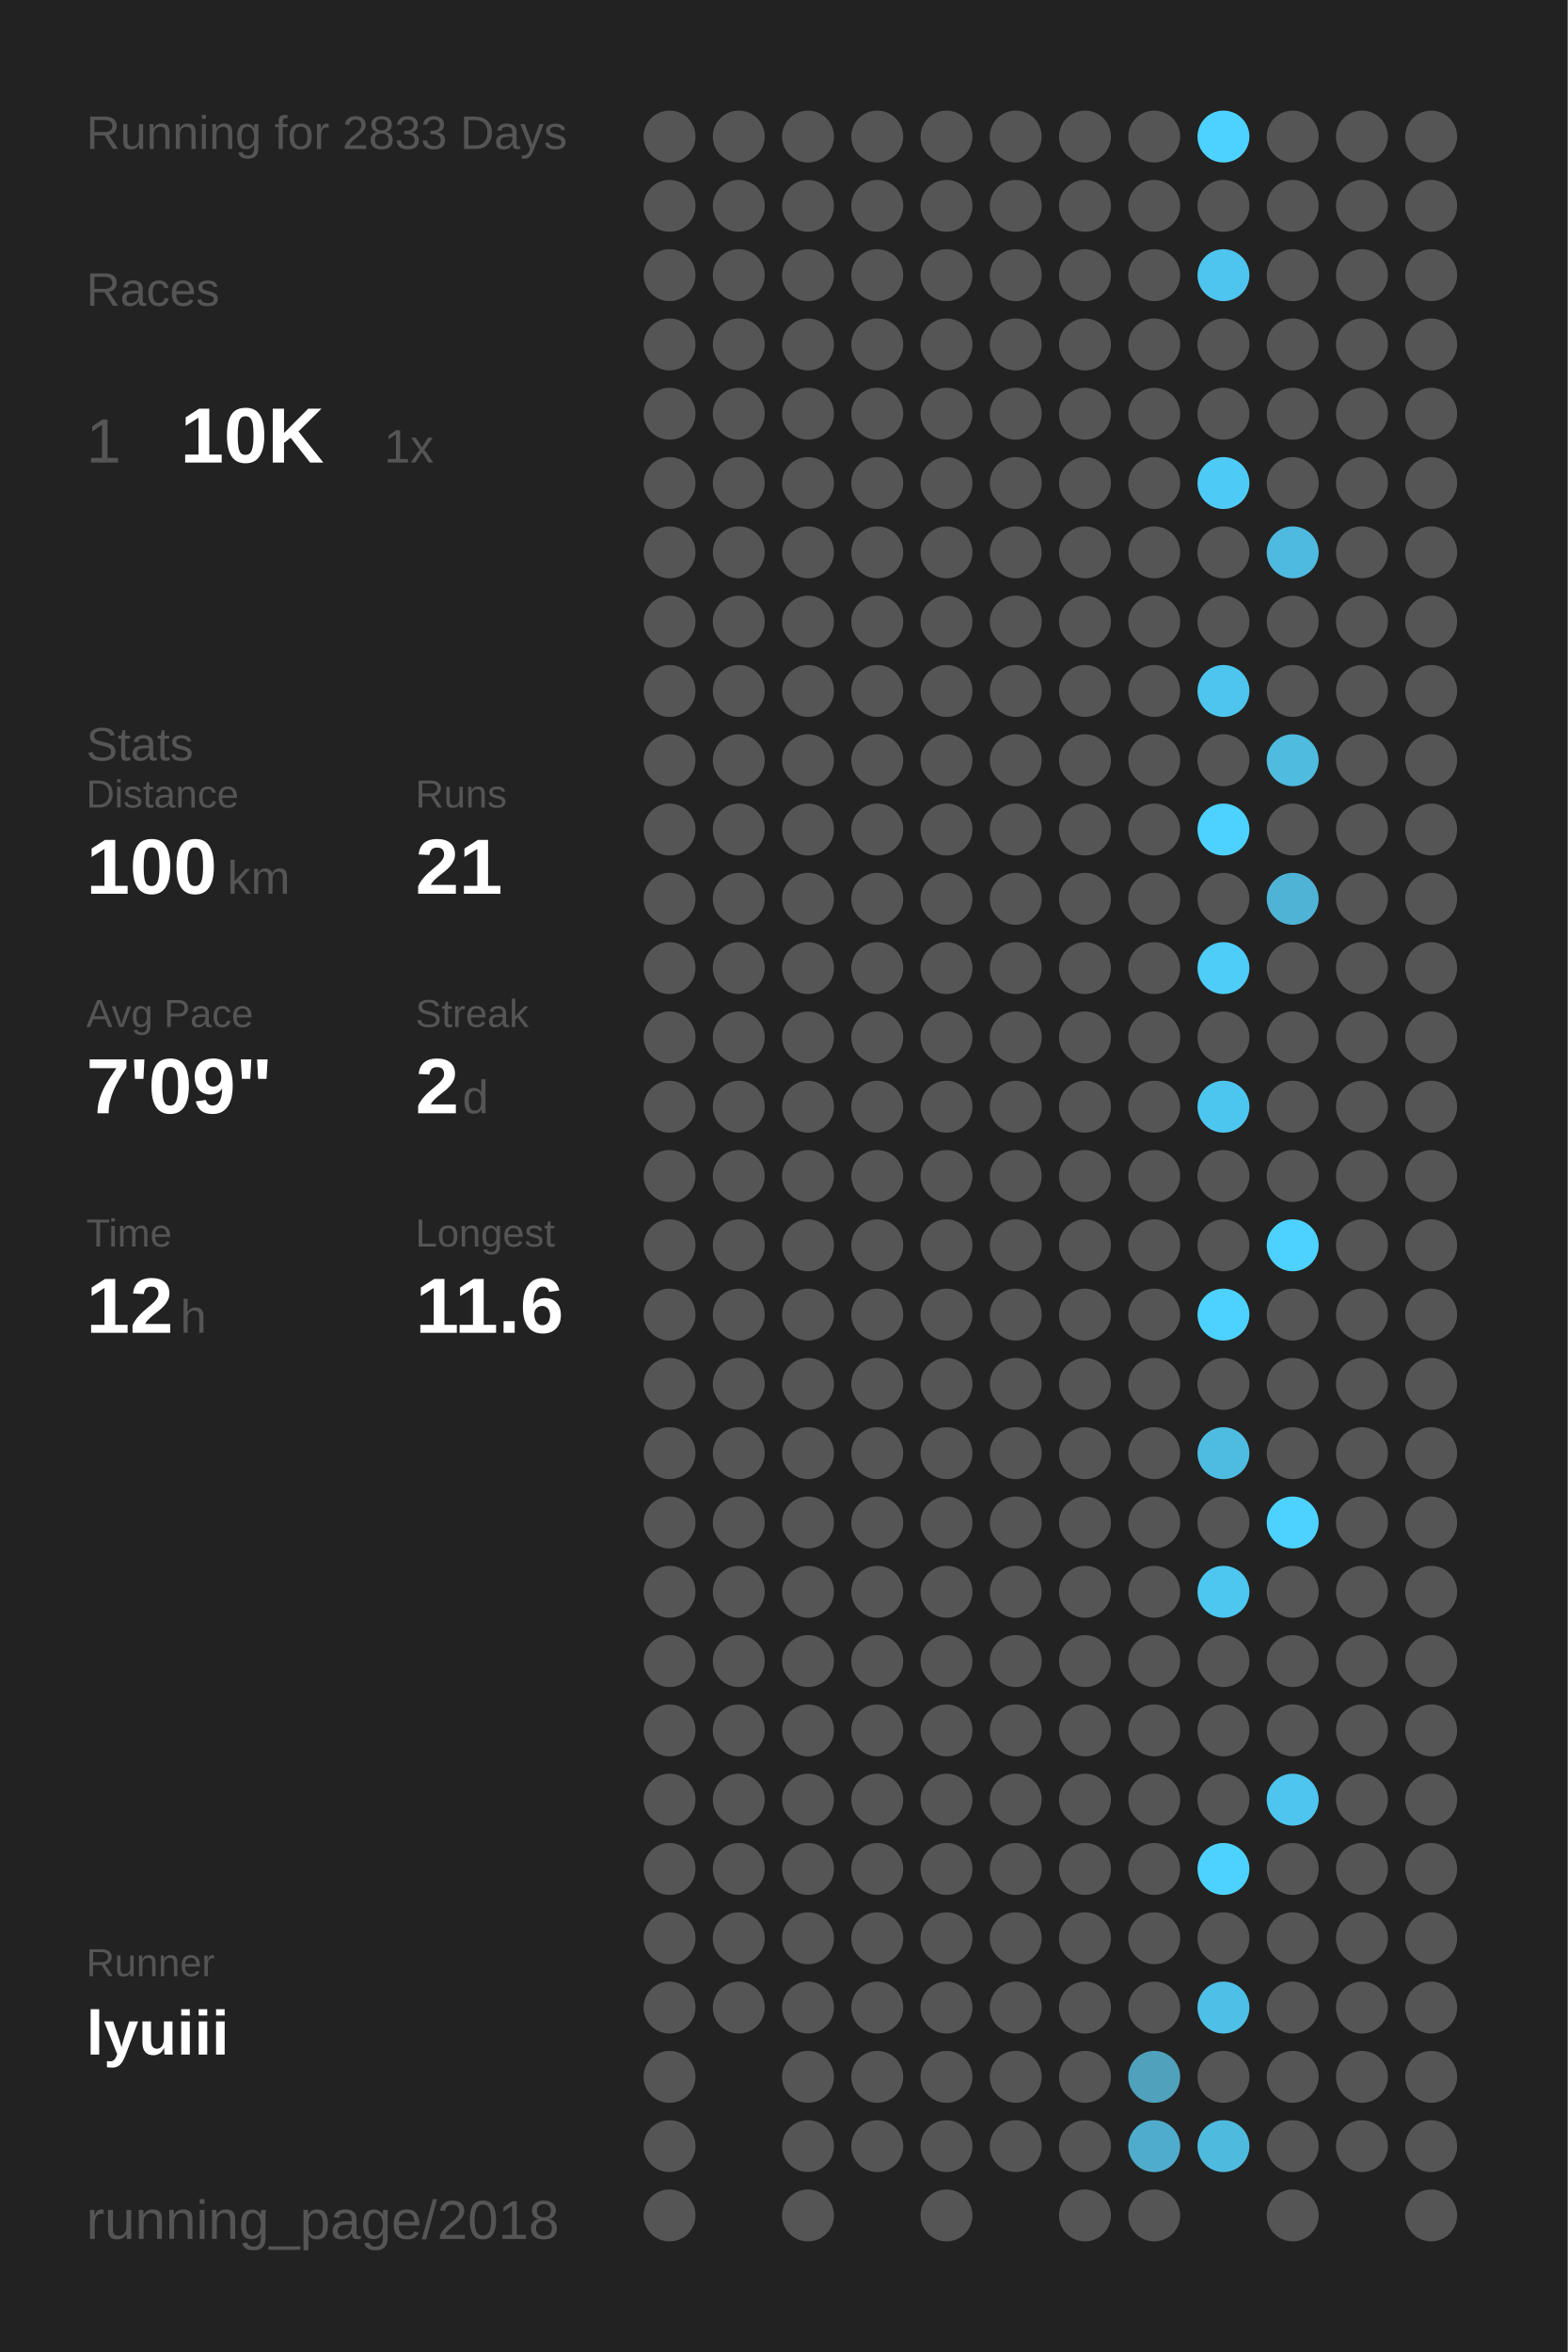
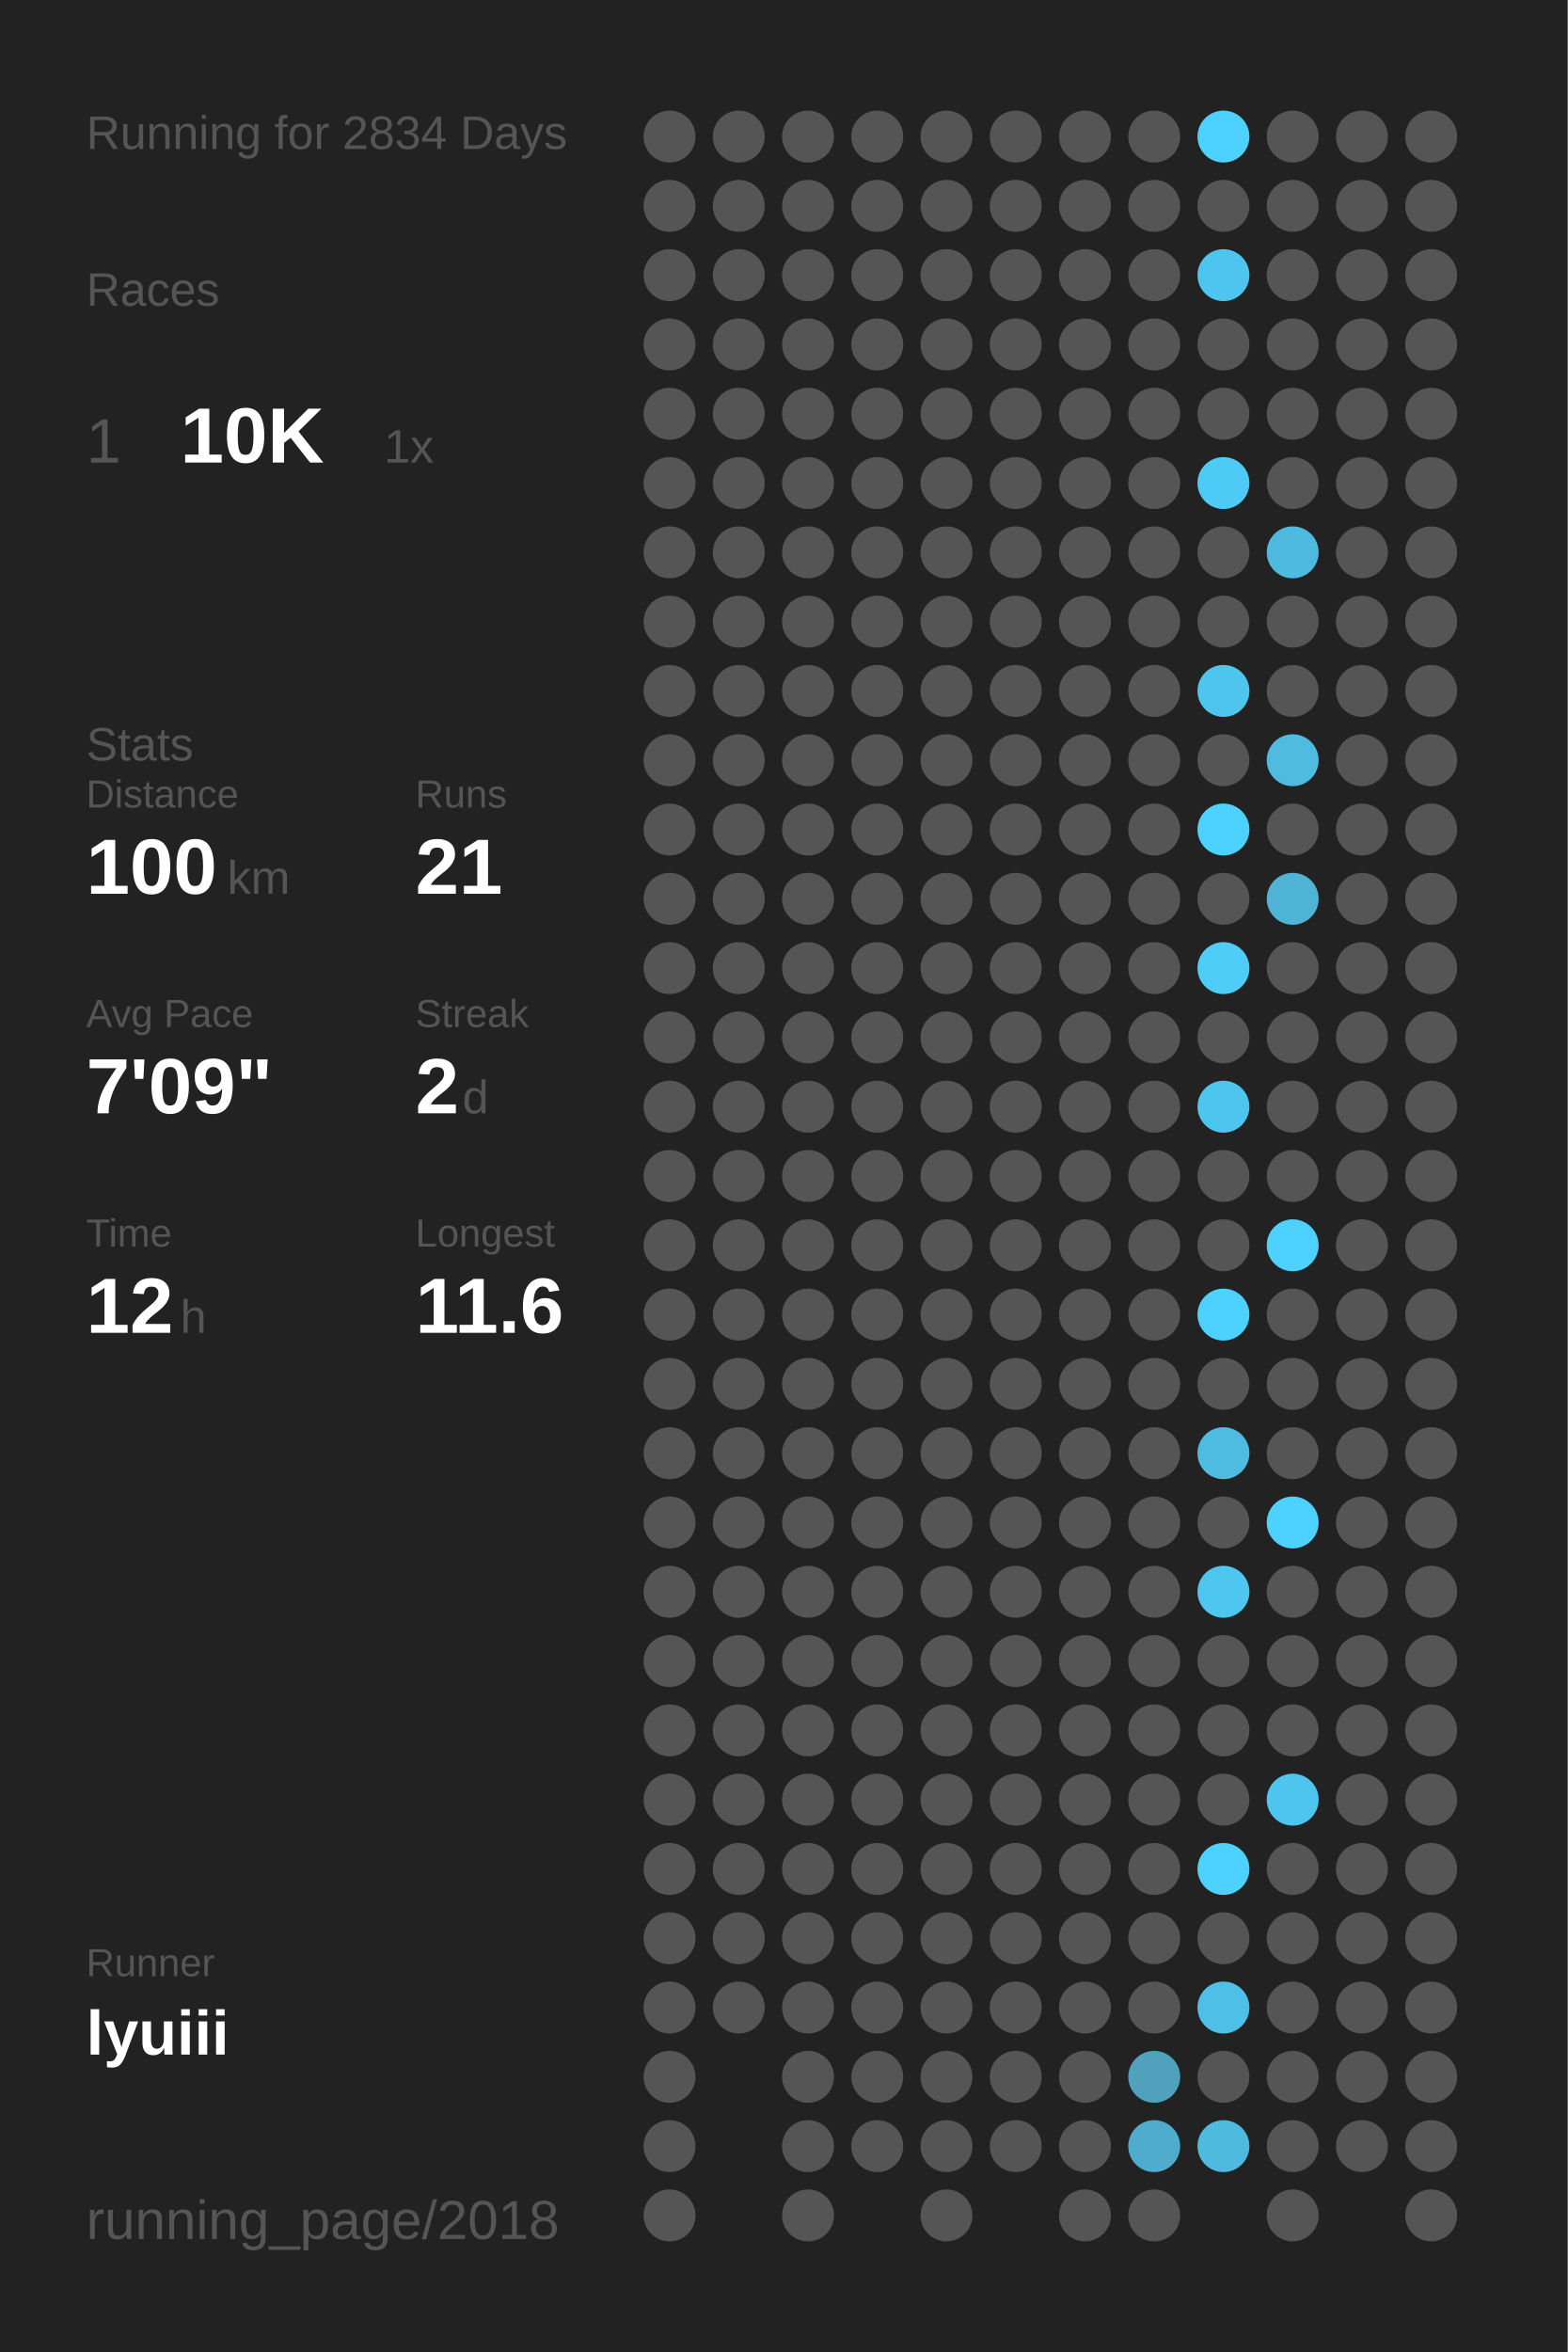
<svg xmlns="http://www.w3.org/2000/svg" baseProfile="full" height="300mm" version="1.1" viewBox="0,0,200,300" width="200mm">
  <defs />
  <rect fill="#222222" height="300" width="200" x="0" y="0" />
-   <text fill="#555555" style="font-size:6px; font-family:Arial;" x="11" y="19">Running for 2833 Days</text>
+   <text fill="#555555" style="font-size:6px; font-family:Arial;" x="11" y="19">Running for 2834 Days</text>
  <text fill="#555555" style="font-size:6px; font-family:Arial;" x="11" y="39">Races</text>
  <text fill="#555555" style="font-size:8px; font-family:Arial;" x="11" y="59">1</text>
  <text fill="#FFFFFF" style="font-size:10px; font-family:Arial; font-weight:bold;" x="23" y="59">10K</text>
  <text fill="#555555" style="font-size:6px; font-family:Arial;" x="49" y="59">1x</text>
  <text fill="#555555" style="font-size:6px; font-family:Arial;" x="11" y="97">Stats</text>
  <text fill="#555555" style="font-size:5px; font-family:Arial;" x="11" y="103">Distance</text>
  <text fill="#FFFFFF" style="font-size:10px; font-family:Arial; font-weight:bold;" x="11" y="114">100</text>
  <text fill="#555555" style="font-size:6px; font-family:Arial;" x="29" y="114">km</text>
  <text fill="#555555" style="font-size:5px; font-family:Arial;" x="53" y="103">Runs</text>
  <text fill="#FFFFFF" style="font-size:10px; font-family:Arial; font-weight:bold;" x="53" y="114">21</text>
  <text fill="#555555" style="font-size:5px; font-family:Arial;" x="11" y="131">Avg Pace</text>
  <text fill="#FFFFFF" style="font-size:10px; font-family:Arial; font-weight:bold;" x="11" y="142">7'09"</text>
  <text fill="#555555" style="font-size:5px; font-family:Arial;" x="53" y="131">Streak</text>
  <text fill="#FFFFFF" style="font-size:10px; font-family:Arial; font-weight:bold;" x="53" y="142">2</text>
  <text fill="#555555" style="font-size:6px; font-family:Arial;" x="59" y="142">d</text>
  <text fill="#555555" style="font-size:5px; font-family:Arial;" x="11" y="159">Time</text>
  <text fill="#FFFFFF" style="font-size:10px; font-family:Arial; font-weight:bold;" x="11" y="170">12</text>
  <text fill="#555555" style="font-size:6px; font-family:Arial;" x="23" y="170">h</text>
  <text fill="#555555" style="font-size:5px; font-family:Arial;" x="53" y="159">Longest</text>
  <text fill="#FFFFFF" style="font-size:10px; font-family:Arial; font-weight:bold;" x="53" y="170">11.6</text>
  <text fill="#555555" style="font-size:5px; font-family:Arial;" x="11" y="252.065">Runner</text>
  <text fill="#FFFFFF" style="font-size:8px; font-family:Arial; font-weight:bold;" x="11" y="262.065">lyuiii</text>
  <text fill="#555555" style="font-size:7px; font-family:Arial;" x="11" y="285.581">running_page/2018</text>
  <circle cx="85.417" cy="17.419" fill="#555555" r="3.312" />
  <circle cx="85.417" cy="26.258" fill="#555555" r="3.312" />
  <circle cx="85.417" cy="35.097" fill="#555555" r="3.312" />
  <circle cx="85.417" cy="43.935" fill="#555555" r="3.312" />
  <circle cx="85.417" cy="52.774" fill="#555555" r="3.312" />
  <circle cx="85.417" cy="61.613" fill="#555555" r="3.312" />
  <circle cx="85.417" cy="70.452" fill="#555555" r="3.312" />
  <circle cx="85.417" cy="79.29" fill="#555555" r="3.312" />
  <circle cx="85.417" cy="88.129" fill="#555555" r="3.312" />
  <circle cx="85.417" cy="96.968" fill="#555555" r="3.312" />
  <circle cx="85.417" cy="105.806" fill="#555555" r="3.312" />
  <circle cx="85.417" cy="114.645" fill="#555555" r="3.312" />
  <circle cx="85.417" cy="123.484" fill="#555555" r="3.312" />
  <circle cx="85.417" cy="132.323" fill="#555555" r="3.312" />
  <circle cx="85.417" cy="141.161" fill="#555555" r="3.312" />
  <circle cx="85.417" cy="150" fill="#555555" r="3.312" />
  <circle cx="85.417" cy="158.839" fill="#555555" r="3.312" />
  <circle cx="85.417" cy="167.677" fill="#555555" r="3.312" />
  <circle cx="85.417" cy="176.516" fill="#555555" r="3.312" />
  <circle cx="85.417" cy="185.355" fill="#555555" r="3.312" />
  <circle cx="85.417" cy="194.194" fill="#555555" r="3.312" />
  <circle cx="85.417" cy="203.032" fill="#555555" r="3.312" />
  <circle cx="85.417" cy="211.871" fill="#555555" r="3.312" />
  <circle cx="85.417" cy="220.71" fill="#555555" r="3.312" />
  <circle cx="85.417" cy="229.548" fill="#555555" r="3.312" />
  <circle cx="85.417" cy="238.387" fill="#555555" r="3.312" />
  <circle cx="85.417" cy="247.226" fill="#555555" r="3.312" />
  <circle cx="85.417" cy="256.065" fill="#555555" r="3.312" />
  <circle cx="85.417" cy="264.903" fill="#555555" r="3.312" />
  <circle cx="85.417" cy="273.742" fill="#555555" r="3.312" />
  <circle cx="85.417" cy="282.581" fill="#555555" r="3.312" />
  <circle cx="94.25" cy="17.419" fill="#555555" r="3.312" />
  <circle cx="94.25" cy="26.258" fill="#555555" r="3.312" />
  <circle cx="94.25" cy="35.097" fill="#555555" r="3.312" />
  <circle cx="94.25" cy="43.935" fill="#555555" r="3.312" />
  <circle cx="94.25" cy="52.774" fill="#555555" r="3.312" />
  <circle cx="94.25" cy="61.613" fill="#555555" r="3.312" />
  <circle cx="94.25" cy="70.452" fill="#555555" r="3.312" />
  <circle cx="94.25" cy="79.29" fill="#555555" r="3.312" />
  <circle cx="94.25" cy="88.129" fill="#555555" r="3.312" />
  <circle cx="94.25" cy="96.968" fill="#555555" r="3.312" />
  <circle cx="94.25" cy="105.806" fill="#555555" r="3.312" />
  <circle cx="94.25" cy="114.645" fill="#555555" r="3.312" />
  <circle cx="94.25" cy="123.484" fill="#555555" r="3.312" />
  <circle cx="94.25" cy="132.323" fill="#555555" r="3.312" />
  <circle cx="94.25" cy="141.161" fill="#555555" r="3.312" />
  <circle cx="94.25" cy="150" fill="#555555" r="3.312" />
  <circle cx="94.25" cy="158.839" fill="#555555" r="3.312" />
  <circle cx="94.25" cy="167.677" fill="#555555" r="3.312" />
  <circle cx="94.25" cy="176.516" fill="#555555" r="3.312" />
  <circle cx="94.25" cy="185.355" fill="#555555" r="3.312" />
  <circle cx="94.25" cy="194.194" fill="#555555" r="3.312" />
  <circle cx="94.25" cy="203.032" fill="#555555" r="3.312" />
  <circle cx="94.25" cy="211.871" fill="#555555" r="3.312" />
  <circle cx="94.25" cy="220.71" fill="#555555" r="3.312" />
  <circle cx="94.25" cy="229.548" fill="#555555" r="3.312" />
  <circle cx="94.25" cy="238.387" fill="#555555" r="3.312" />
  <circle cx="94.25" cy="247.226" fill="#555555" r="3.312" />
  <circle cx="94.25" cy="256.065" fill="#555555" r="3.312" />
  <circle cx="103.083" cy="17.419" fill="#555555" r="3.312" />
  <circle cx="103.083" cy="26.258" fill="#555555" r="3.312" />
  <circle cx="103.083" cy="35.097" fill="#555555" r="3.312" />
  <circle cx="103.083" cy="43.935" fill="#555555" r="3.312" />
  <circle cx="103.083" cy="52.774" fill="#555555" r="3.312" />
  <circle cx="103.083" cy="61.613" fill="#555555" r="3.312" />
  <circle cx="103.083" cy="70.452" fill="#555555" r="3.312" />
  <circle cx="103.083" cy="79.29" fill="#555555" r="3.312" />
  <circle cx="103.083" cy="88.129" fill="#555555" r="3.312" />
  <circle cx="103.083" cy="96.968" fill="#555555" r="3.312" />
  <circle cx="103.083" cy="105.806" fill="#555555" r="3.312" />
  <circle cx="103.083" cy="114.645" fill="#555555" r="3.312" />
  <circle cx="103.083" cy="123.484" fill="#555555" r="3.312" />
  <circle cx="103.083" cy="132.323" fill="#555555" r="3.312" />
  <circle cx="103.083" cy="141.161" fill="#555555" r="3.312" />
  <circle cx="103.083" cy="150" fill="#555555" r="3.312" />
  <circle cx="103.083" cy="158.839" fill="#555555" r="3.312" />
  <circle cx="103.083" cy="167.677" fill="#555555" r="3.312" />
  <circle cx="103.083" cy="176.516" fill="#555555" r="3.312" />
  <circle cx="103.083" cy="185.355" fill="#555555" r="3.312" />
  <circle cx="103.083" cy="194.194" fill="#555555" r="3.312" />
  <circle cx="103.083" cy="203.032" fill="#555555" r="3.312" />
  <circle cx="103.083" cy="211.871" fill="#555555" r="3.312" />
  <circle cx="103.083" cy="220.71" fill="#555555" r="3.312" />
  <circle cx="103.083" cy="229.548" fill="#555555" r="3.312" />
  <circle cx="103.083" cy="238.387" fill="#555555" r="3.312" />
  <circle cx="103.083" cy="247.226" fill="#555555" r="3.312" />
  <circle cx="103.083" cy="256.065" fill="#555555" r="3.312" />
  <circle cx="103.083" cy="264.903" fill="#555555" r="3.312" />
  <circle cx="103.083" cy="273.742" fill="#555555" r="3.312" />
  <circle cx="103.083" cy="282.581" fill="#555555" r="3.312" />
  <circle cx="111.917" cy="17.419" fill="#555555" r="3.312" />
  <circle cx="111.917" cy="26.258" fill="#555555" r="3.312" />
  <circle cx="111.917" cy="35.097" fill="#555555" r="3.312" />
  <circle cx="111.917" cy="43.935" fill="#555555" r="3.312" />
  <circle cx="111.917" cy="52.774" fill="#555555" r="3.312" />
  <circle cx="111.917" cy="61.613" fill="#555555" r="3.312" />
  <circle cx="111.917" cy="70.452" fill="#555555" r="3.312" />
  <circle cx="111.917" cy="79.29" fill="#555555" r="3.312" />
  <circle cx="111.917" cy="88.129" fill="#555555" r="3.312" />
  <circle cx="111.917" cy="96.968" fill="#555555" r="3.312" />
  <circle cx="111.917" cy="105.806" fill="#555555" r="3.312" />
  <circle cx="111.917" cy="114.645" fill="#555555" r="3.312" />
  <circle cx="111.917" cy="123.484" fill="#555555" r="3.312" />
  <circle cx="111.917" cy="132.323" fill="#555555" r="3.312" />
  <circle cx="111.917" cy="141.161" fill="#555555" r="3.312" />
  <circle cx="111.917" cy="150" fill="#555555" r="3.312" />
  <circle cx="111.917" cy="158.839" fill="#555555" r="3.312" />
  <circle cx="111.917" cy="167.677" fill="#555555" r="3.312" />
  <circle cx="111.917" cy="176.516" fill="#555555" r="3.312" />
  <circle cx="111.917" cy="185.355" fill="#555555" r="3.312" />
  <circle cx="111.917" cy="194.194" fill="#555555" r="3.312" />
  <circle cx="111.917" cy="203.032" fill="#555555" r="3.312" />
  <circle cx="111.917" cy="211.871" fill="#555555" r="3.312" />
  <circle cx="111.917" cy="220.71" fill="#555555" r="3.312" />
  <circle cx="111.917" cy="229.548" fill="#555555" r="3.312" />
  <circle cx="111.917" cy="238.387" fill="#555555" r="3.312" />
  <circle cx="111.917" cy="247.226" fill="#555555" r="3.312" />
  <circle cx="111.917" cy="256.065" fill="#555555" r="3.312" />
  <circle cx="111.917" cy="264.903" fill="#555555" r="3.312" />
  <circle cx="111.917" cy="273.742" fill="#555555" r="3.312" />
  <circle cx="120.75" cy="17.419" fill="#555555" r="3.312" />
  <circle cx="120.75" cy="26.258" fill="#555555" r="3.312" />
  <circle cx="120.75" cy="35.097" fill="#555555" r="3.312" />
  <circle cx="120.75" cy="43.935" fill="#555555" r="3.312" />
  <circle cx="120.75" cy="52.774" fill="#555555" r="3.312" />
  <circle cx="120.75" cy="61.613" fill="#555555" r="3.312" />
  <circle cx="120.75" cy="70.452" fill="#555555" r="3.312" />
  <circle cx="120.75" cy="79.29" fill="#555555" r="3.312" />
  <circle cx="120.75" cy="88.129" fill="#555555" r="3.312" />
  <circle cx="120.75" cy="96.968" fill="#555555" r="3.312" />
  <circle cx="120.75" cy="105.806" fill="#555555" r="3.312" />
  <circle cx="120.75" cy="114.645" fill="#555555" r="3.312" />
  <circle cx="120.75" cy="123.484" fill="#555555" r="3.312" />
  <circle cx="120.75" cy="132.323" fill="#555555" r="3.312" />
  <circle cx="120.75" cy="141.161" fill="#555555" r="3.312" />
  <circle cx="120.75" cy="150" fill="#555555" r="3.312" />
  <circle cx="120.75" cy="158.839" fill="#555555" r="3.312" />
  <circle cx="120.75" cy="167.677" fill="#555555" r="3.312" />
  <circle cx="120.75" cy="176.516" fill="#555555" r="3.312" />
  <circle cx="120.75" cy="185.355" fill="#555555" r="3.312" />
  <circle cx="120.75" cy="194.194" fill="#555555" r="3.312" />
  <circle cx="120.75" cy="203.032" fill="#555555" r="3.312" />
  <circle cx="120.75" cy="211.871" fill="#555555" r="3.312" />
  <circle cx="120.75" cy="220.71" fill="#555555" r="3.312" />
  <circle cx="120.75" cy="229.548" fill="#555555" r="3.312" />
  <circle cx="120.75" cy="238.387" fill="#555555" r="3.312" />
  <circle cx="120.75" cy="247.226" fill="#555555" r="3.312" />
  <circle cx="120.75" cy="256.065" fill="#555555" r="3.312" />
  <circle cx="120.75" cy="264.903" fill="#555555" r="3.312" />
  <circle cx="120.75" cy="273.742" fill="#555555" r="3.312" />
  <circle cx="120.75" cy="282.581" fill="#555555" r="3.312" />
  <circle cx="129.583" cy="17.419" fill="#555555" r="3.312" />
  <circle cx="129.583" cy="26.258" fill="#555555" r="3.312" />
  <circle cx="129.583" cy="35.097" fill="#555555" r="3.312" />
  <circle cx="129.583" cy="43.935" fill="#555555" r="3.312" />
  <circle cx="129.583" cy="52.774" fill="#555555" r="3.312" />
  <circle cx="129.583" cy="61.613" fill="#555555" r="3.312" />
  <circle cx="129.583" cy="70.452" fill="#555555" r="3.312" />
  <circle cx="129.583" cy="79.29" fill="#555555" r="3.312" />
  <circle cx="129.583" cy="88.129" fill="#555555" r="3.312" />
  <circle cx="129.583" cy="96.968" fill="#555555" r="3.312" />
  <circle cx="129.583" cy="105.806" fill="#555555" r="3.312" />
  <circle cx="129.583" cy="114.645" fill="#555555" r="3.312" />
  <circle cx="129.583" cy="123.484" fill="#555555" r="3.312" />
  <circle cx="129.583" cy="132.323" fill="#555555" r="3.312" />
  <circle cx="129.583" cy="141.161" fill="#555555" r="3.312" />
  <circle cx="129.583" cy="150" fill="#555555" r="3.312" />
  <circle cx="129.583" cy="158.839" fill="#555555" r="3.312" />
  <circle cx="129.583" cy="167.677" fill="#555555" r="3.312" />
  <circle cx="129.583" cy="176.516" fill="#555555" r="3.312" />
  <circle cx="129.583" cy="185.355" fill="#555555" r="3.312" />
  <circle cx="129.583" cy="194.194" fill="#555555" r="3.312" />
  <circle cx="129.583" cy="203.032" fill="#555555" r="3.312" />
  <circle cx="129.583" cy="211.871" fill="#555555" r="3.312" />
  <circle cx="129.583" cy="220.71" fill="#555555" r="3.312" />
  <circle cx="129.583" cy="229.548" fill="#555555" r="3.312" />
  <circle cx="129.583" cy="238.387" fill="#555555" r="3.312" />
  <circle cx="129.583" cy="247.226" fill="#555555" r="3.312" />
  <circle cx="129.583" cy="256.065" fill="#555555" r="3.312" />
  <circle cx="129.583" cy="264.903" fill="#555555" r="3.312" />
  <circle cx="129.583" cy="273.742" fill="#555555" r="3.312" />
  <circle cx="138.417" cy="17.419" fill="#555555" r="3.312" />
  <circle cx="138.417" cy="26.258" fill="#555555" r="3.312" />
  <circle cx="138.417" cy="35.097" fill="#555555" r="3.312" />
  <circle cx="138.417" cy="43.935" fill="#555555" r="3.312" />
  <circle cx="138.417" cy="52.774" fill="#555555" r="3.312" />
  <circle cx="138.417" cy="61.613" fill="#555555" r="3.312" />
  <circle cx="138.417" cy="70.452" fill="#555555" r="3.312" />
  <circle cx="138.417" cy="79.29" fill="#555555" r="3.312" />
  <circle cx="138.417" cy="88.129" fill="#555555" r="3.312" />
  <circle cx="138.417" cy="96.968" fill="#555555" r="3.312" />
  <circle cx="138.417" cy="105.806" fill="#555555" r="3.312" />
  <circle cx="138.417" cy="114.645" fill="#555555" r="3.312" />
  <circle cx="138.417" cy="123.484" fill="#555555" r="3.312" />
  <circle cx="138.417" cy="132.323" fill="#555555" r="3.312" />
  <circle cx="138.417" cy="141.161" fill="#555555" r="3.312" />
  <circle cx="138.417" cy="150" fill="#555555" r="3.312" />
  <circle cx="138.417" cy="158.839" fill="#555555" r="3.312" />
  <circle cx="138.417" cy="167.677" fill="#555555" r="3.312" />
  <circle cx="138.417" cy="176.516" fill="#555555" r="3.312" />
  <circle cx="138.417" cy="185.355" fill="#555555" r="3.312" />
  <circle cx="138.417" cy="194.194" fill="#555555" r="3.312" />
  <circle cx="138.417" cy="203.032" fill="#555555" r="3.312" />
  <circle cx="138.417" cy="211.871" fill="#555555" r="3.312" />
  <circle cx="138.417" cy="220.71" fill="#555555" r="3.312" />
  <circle cx="138.417" cy="229.548" fill="#555555" r="3.312" />
  <circle cx="138.417" cy="238.387" fill="#555555" r="3.312" />
  <circle cx="138.417" cy="247.226" fill="#555555" r="3.312" />
  <circle cx="138.417" cy="256.065" fill="#555555" r="3.312" />
  <circle cx="138.417" cy="264.903" fill="#555555" r="3.312" />
  <circle cx="138.417" cy="273.742" fill="#555555" r="3.312" />
  <circle cx="138.417" cy="282.581" fill="#555555" r="3.312" />
  <circle cx="147.25" cy="17.419" fill="#555555" r="3.312" />
  <circle cx="147.25" cy="26.258" fill="#555555" r="3.312" />
  <circle cx="147.25" cy="35.097" fill="#555555" r="3.312" />
  <circle cx="147.25" cy="43.935" fill="#555555" r="3.312" />
  <circle cx="147.25" cy="52.774" fill="#555555" r="3.312" />
  <circle cx="147.25" cy="61.613" fill="#555555" r="3.312" />
  <circle cx="147.25" cy="70.452" fill="#555555" r="3.312" />
  <circle cx="147.25" cy="79.29" fill="#555555" r="3.312" />
  <circle cx="147.25" cy="88.129" fill="#555555" r="3.312" />
  <circle cx="147.25" cy="96.968" fill="#555555" r="3.312" />
  <circle cx="147.25" cy="105.806" fill="#555555" r="3.312" />
  <circle cx="147.25" cy="114.645" fill="#555555" r="3.312" />
  <circle cx="147.25" cy="123.484" fill="#555555" r="3.312" />
  <circle cx="147.25" cy="132.323" fill="#555555" r="3.312" />
  <circle cx="147.25" cy="141.161" fill="#555555" r="3.312" />
  <circle cx="147.25" cy="150" fill="#555555" r="3.312" />
  <circle cx="147.25" cy="158.839" fill="#555555" r="3.312" />
  <circle cx="147.25" cy="167.677" fill="#555555" r="3.312" />
  <circle cx="147.25" cy="176.516" fill="#555555" r="3.312" />
  <circle cx="147.25" cy="185.355" fill="#555555" r="3.312" />
  <circle cx="147.25" cy="194.194" fill="#555555" r="3.312" />
  <circle cx="147.25" cy="203.032" fill="#555555" r="3.312" />
  <circle cx="147.25" cy="211.871" fill="#555555" r="3.312" />
  <circle cx="147.25" cy="220.71" fill="#555555" r="3.312" />
  <circle cx="147.25" cy="229.548" fill="#555555" r="3.312" />
  <circle cx="147.25" cy="238.387" fill="#555555" r="3.312" />
  <circle cx="147.25" cy="247.226" fill="#555555" r="3.312" />
  <circle cx="147.25" cy="256.065" fill="#555555" r="3.312" />
  <circle cx="147.25" cy="264.903" fill="#50a1bc" r="3.312" />
  <circle cx="147.25" cy="273.742" fill="#4faccc" r="3.312" />
  <circle cx="147.25" cy="282.581" fill="#555555" r="3.312" />
  <circle cx="156.083" cy="17.419" fill="#4DD2FF" r="3.312" />
  <circle cx="156.083" cy="26.258" fill="#555555" r="3.312" />
  <circle cx="156.083" cy="35.097" fill="#4dc5ee" r="3.312" />
  <circle cx="156.083" cy="43.935" fill="#555555" r="3.312" />
  <circle cx="156.083" cy="52.774" fill="#555555" r="3.312" />
  <circle cx="156.083" cy="61.613" fill="#4dcbf6" r="3.312" />
  <circle cx="156.083" cy="70.452" fill="#555555" r="3.312" />
  <circle cx="156.083" cy="79.29" fill="#555555" r="3.312" />
  <circle cx="156.083" cy="88.129" fill="#4dc5ed" r="3.312" />
  <circle cx="156.083" cy="96.968" fill="#555555" r="3.312" />
  <circle cx="156.083" cy="105.806" fill="#4DD2FF" r="3.312" />
  <circle cx="156.083" cy="114.645" fill="#555555" r="3.312" />
  <circle cx="156.083" cy="123.484" fill="#4dcdf8" r="3.312" />
  <circle cx="156.083" cy="132.323" fill="#555555" r="3.312" />
  <circle cx="156.083" cy="141.161" fill="#4dc6ef" r="3.312" />
  <circle cx="156.083" cy="150" fill="#555555" r="3.312" />
  <circle cx="156.083" cy="158.839" fill="#555555" r="3.312" />
  <circle cx="156.083" cy="167.677" fill="#4DD2FF" r="3.312" />
  <circle cx="156.083" cy="176.516" fill="#555555" r="3.312" />
  <circle cx="156.083" cy="185.355" fill="#4ebce1" r="3.312" />
  <circle cx="156.083" cy="194.194" fill="#555555" r="3.312" />
  <circle cx="156.083" cy="203.032" fill="#4dc7f0" r="3.312" />
  <circle cx="156.083" cy="211.871" fill="#555555" r="3.312" />
  <circle cx="156.083" cy="220.71" fill="#555555" r="3.312" />
  <circle cx="156.083" cy="229.548" fill="#555555" r="3.312" />
  <circle cx="156.083" cy="238.387" fill="#4DD2FF" r="3.312" />
  <circle cx="156.083" cy="247.226" fill="#555555" r="3.312" />
  <circle cx="156.083" cy="256.065" fill="#4ec0e7" r="3.312" />
  <circle cx="156.083" cy="264.903" fill="#555555" r="3.312" />
  <circle cx="156.083" cy="273.742" fill="#4ebade" r="3.312" />
  <circle cx="164.917" cy="17.419" fill="#555555" r="3.312" />
  <circle cx="164.917" cy="26.258" fill="#555555" r="3.312" />
  <circle cx="164.917" cy="35.097" fill="#555555" r="3.312" />
  <circle cx="164.917" cy="43.935" fill="#555555" r="3.312" />
  <circle cx="164.917" cy="52.774" fill="#555555" r="3.312" />
  <circle cx="164.917" cy="61.613" fill="#555555" r="3.312" />
  <circle cx="164.917" cy="70.452" fill="#4ebadf" r="3.312" />
  <circle cx="164.917" cy="79.29" fill="#555555" r="3.312" />
  <circle cx="164.917" cy="88.129" fill="#555555" r="3.312" />
  <circle cx="164.917" cy="96.968" fill="#4ebbdf" r="3.312" />
  <circle cx="164.917" cy="105.806" fill="#555555" r="3.312" />
  <circle cx="164.917" cy="114.645" fill="#4eb3d5" r="3.312" />
  <circle cx="164.917" cy="123.484" fill="#555555" r="3.312" />
  <circle cx="164.917" cy="132.323" fill="#555555" r="3.312" />
  <circle cx="164.917" cy="141.161" fill="#555555" r="3.312" />
  <circle cx="164.917" cy="150" fill="#555555" r="3.312" />
  <circle cx="164.917" cy="158.839" fill="#4DD2FF" r="3.312" />
  <circle cx="164.917" cy="167.677" fill="#555555" r="3.312" />
  <circle cx="164.917" cy="176.516" fill="#555555" r="3.312" />
  <circle cx="164.917" cy="185.355" fill="#555555" r="3.312" />
  <circle cx="164.917" cy="194.194" fill="#4DD2FF" r="3.312" />
  <circle cx="164.917" cy="203.032" fill="#555555" r="3.312" />
  <circle cx="164.917" cy="211.871" fill="#555555" r="3.312" />
  <circle cx="164.917" cy="220.71" fill="#555555" r="3.312" />
  <circle cx="164.917" cy="229.548" fill="#4dc5ee" r="3.312" />
  <circle cx="164.917" cy="238.387" fill="#555555" r="3.312" />
  <circle cx="164.917" cy="247.226" fill="#555555" r="3.312" />
  <circle cx="164.917" cy="256.065" fill="#555555" r="3.312" />
  <circle cx="164.917" cy="264.903" fill="#555555" r="3.312" />
  <circle cx="164.917" cy="273.742" fill="#555555" r="3.312" />
  <circle cx="164.917" cy="282.581" fill="#555555" r="3.312" />
  <circle cx="173.75" cy="17.419" fill="#555555" r="3.312" />
  <circle cx="173.75" cy="26.258" fill="#555555" r="3.312" />
  <circle cx="173.75" cy="35.097" fill="#555555" r="3.312" />
  <circle cx="173.75" cy="43.935" fill="#555555" r="3.312" />
  <circle cx="173.75" cy="52.774" fill="#555555" r="3.312" />
  <circle cx="173.75" cy="61.613" fill="#555555" r="3.312" />
  <circle cx="173.75" cy="70.452" fill="#555555" r="3.312" />
  <circle cx="173.75" cy="79.29" fill="#555555" r="3.312" />
  <circle cx="173.75" cy="88.129" fill="#555555" r="3.312" />
  <circle cx="173.75" cy="96.968" fill="#555555" r="3.312" />
  <circle cx="173.75" cy="105.806" fill="#555555" r="3.312" />
  <circle cx="173.75" cy="114.645" fill="#555555" r="3.312" />
  <circle cx="173.75" cy="123.484" fill="#555555" r="3.312" />
  <circle cx="173.75" cy="132.323" fill="#555555" r="3.312" />
  <circle cx="173.75" cy="141.161" fill="#555555" r="3.312" />
  <circle cx="173.75" cy="150" fill="#555555" r="3.312" />
  <circle cx="173.75" cy="158.839" fill="#555555" r="3.312" />
  <circle cx="173.75" cy="167.677" fill="#555555" r="3.312" />
  <circle cx="173.75" cy="176.516" fill="#555555" r="3.312" />
  <circle cx="173.75" cy="185.355" fill="#555555" r="3.312" />
  <circle cx="173.75" cy="194.194" fill="#555555" r="3.312" />
  <circle cx="173.75" cy="203.032" fill="#555555" r="3.312" />
  <circle cx="173.75" cy="211.871" fill="#555555" r="3.312" />
  <circle cx="173.75" cy="220.71" fill="#555555" r="3.312" />
  <circle cx="173.75" cy="229.548" fill="#555555" r="3.312" />
  <circle cx="173.75" cy="238.387" fill="#555555" r="3.312" />
  <circle cx="173.75" cy="247.226" fill="#555555" r="3.312" />
  <circle cx="173.75" cy="256.065" fill="#555555" r="3.312" />
  <circle cx="173.75" cy="264.903" fill="#555555" r="3.312" />
  <circle cx="173.75" cy="273.742" fill="#555555" r="3.312" />
  <circle cx="182.583" cy="17.419" fill="#555555" r="3.312" />
  <circle cx="182.583" cy="26.258" fill="#555555" r="3.312" />
  <circle cx="182.583" cy="35.097" fill="#555555" r="3.312" />
  <circle cx="182.583" cy="43.935" fill="#555555" r="3.312" />
  <circle cx="182.583" cy="52.774" fill="#555555" r="3.312" />
  <circle cx="182.583" cy="61.613" fill="#555555" r="3.312" />
  <circle cx="182.583" cy="70.452" fill="#555555" r="3.312" />
  <circle cx="182.583" cy="79.29" fill="#555555" r="3.312" />
  <circle cx="182.583" cy="88.129" fill="#555555" r="3.312" />
  <circle cx="182.583" cy="96.968" fill="#555555" r="3.312" />
  <circle cx="182.583" cy="105.806" fill="#555555" r="3.312" />
  <circle cx="182.583" cy="114.645" fill="#555555" r="3.312" />
  <circle cx="182.583" cy="123.484" fill="#555555" r="3.312" />
  <circle cx="182.583" cy="132.323" fill="#555555" r="3.312" />
  <circle cx="182.583" cy="141.161" fill="#555555" r="3.312" />
  <circle cx="182.583" cy="150" fill="#555555" r="3.312" />
  <circle cx="182.583" cy="158.839" fill="#555555" r="3.312" />
  <circle cx="182.583" cy="167.677" fill="#555555" r="3.312" />
  <circle cx="182.583" cy="176.516" fill="#555555" r="3.312" />
  <circle cx="182.583" cy="185.355" fill="#555555" r="3.312" />
  <circle cx="182.583" cy="194.194" fill="#555555" r="3.312" />
  <circle cx="182.583" cy="203.032" fill="#555555" r="3.312" />
  <circle cx="182.583" cy="211.871" fill="#555555" r="3.312" />
  <circle cx="182.583" cy="220.71" fill="#555555" r="3.312" />
  <circle cx="182.583" cy="229.548" fill="#555555" r="3.312" />
  <circle cx="182.583" cy="238.387" fill="#555555" r="3.312" />
  <circle cx="182.583" cy="247.226" fill="#555555" r="3.312" />
  <circle cx="182.583" cy="256.065" fill="#555555" r="3.312" />
  <circle cx="182.583" cy="264.903" fill="#555555" r="3.312" />
  <circle cx="182.583" cy="273.742" fill="#555555" r="3.312" />
  <circle cx="182.583" cy="282.581" fill="#555555" r="3.312" />
</svg>
